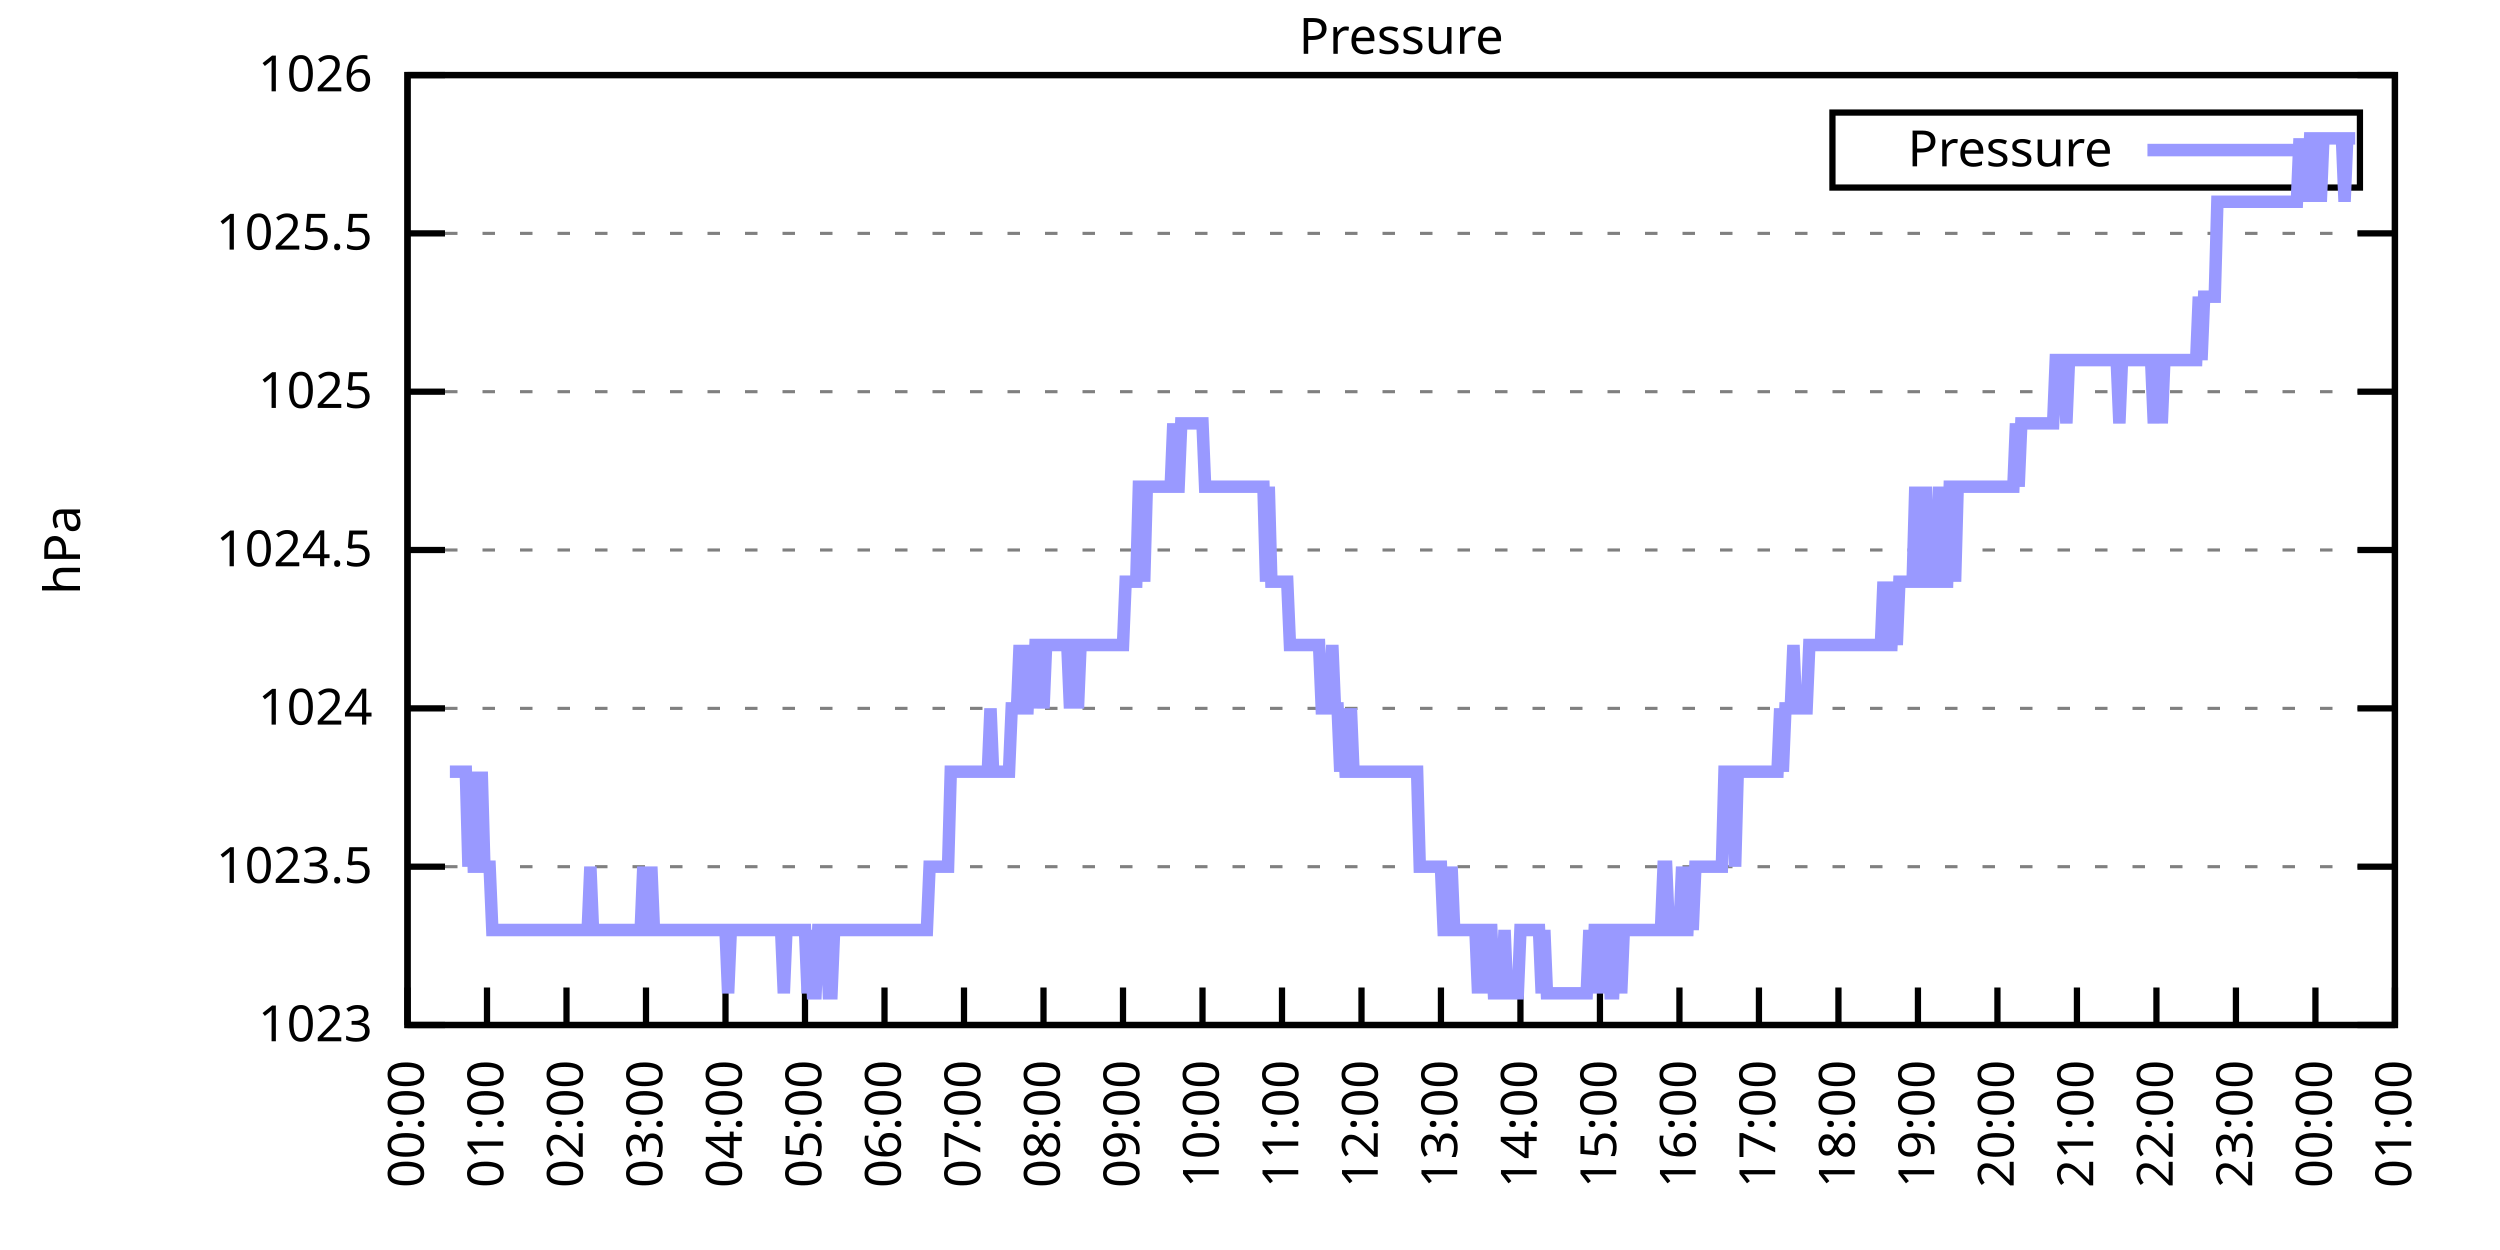
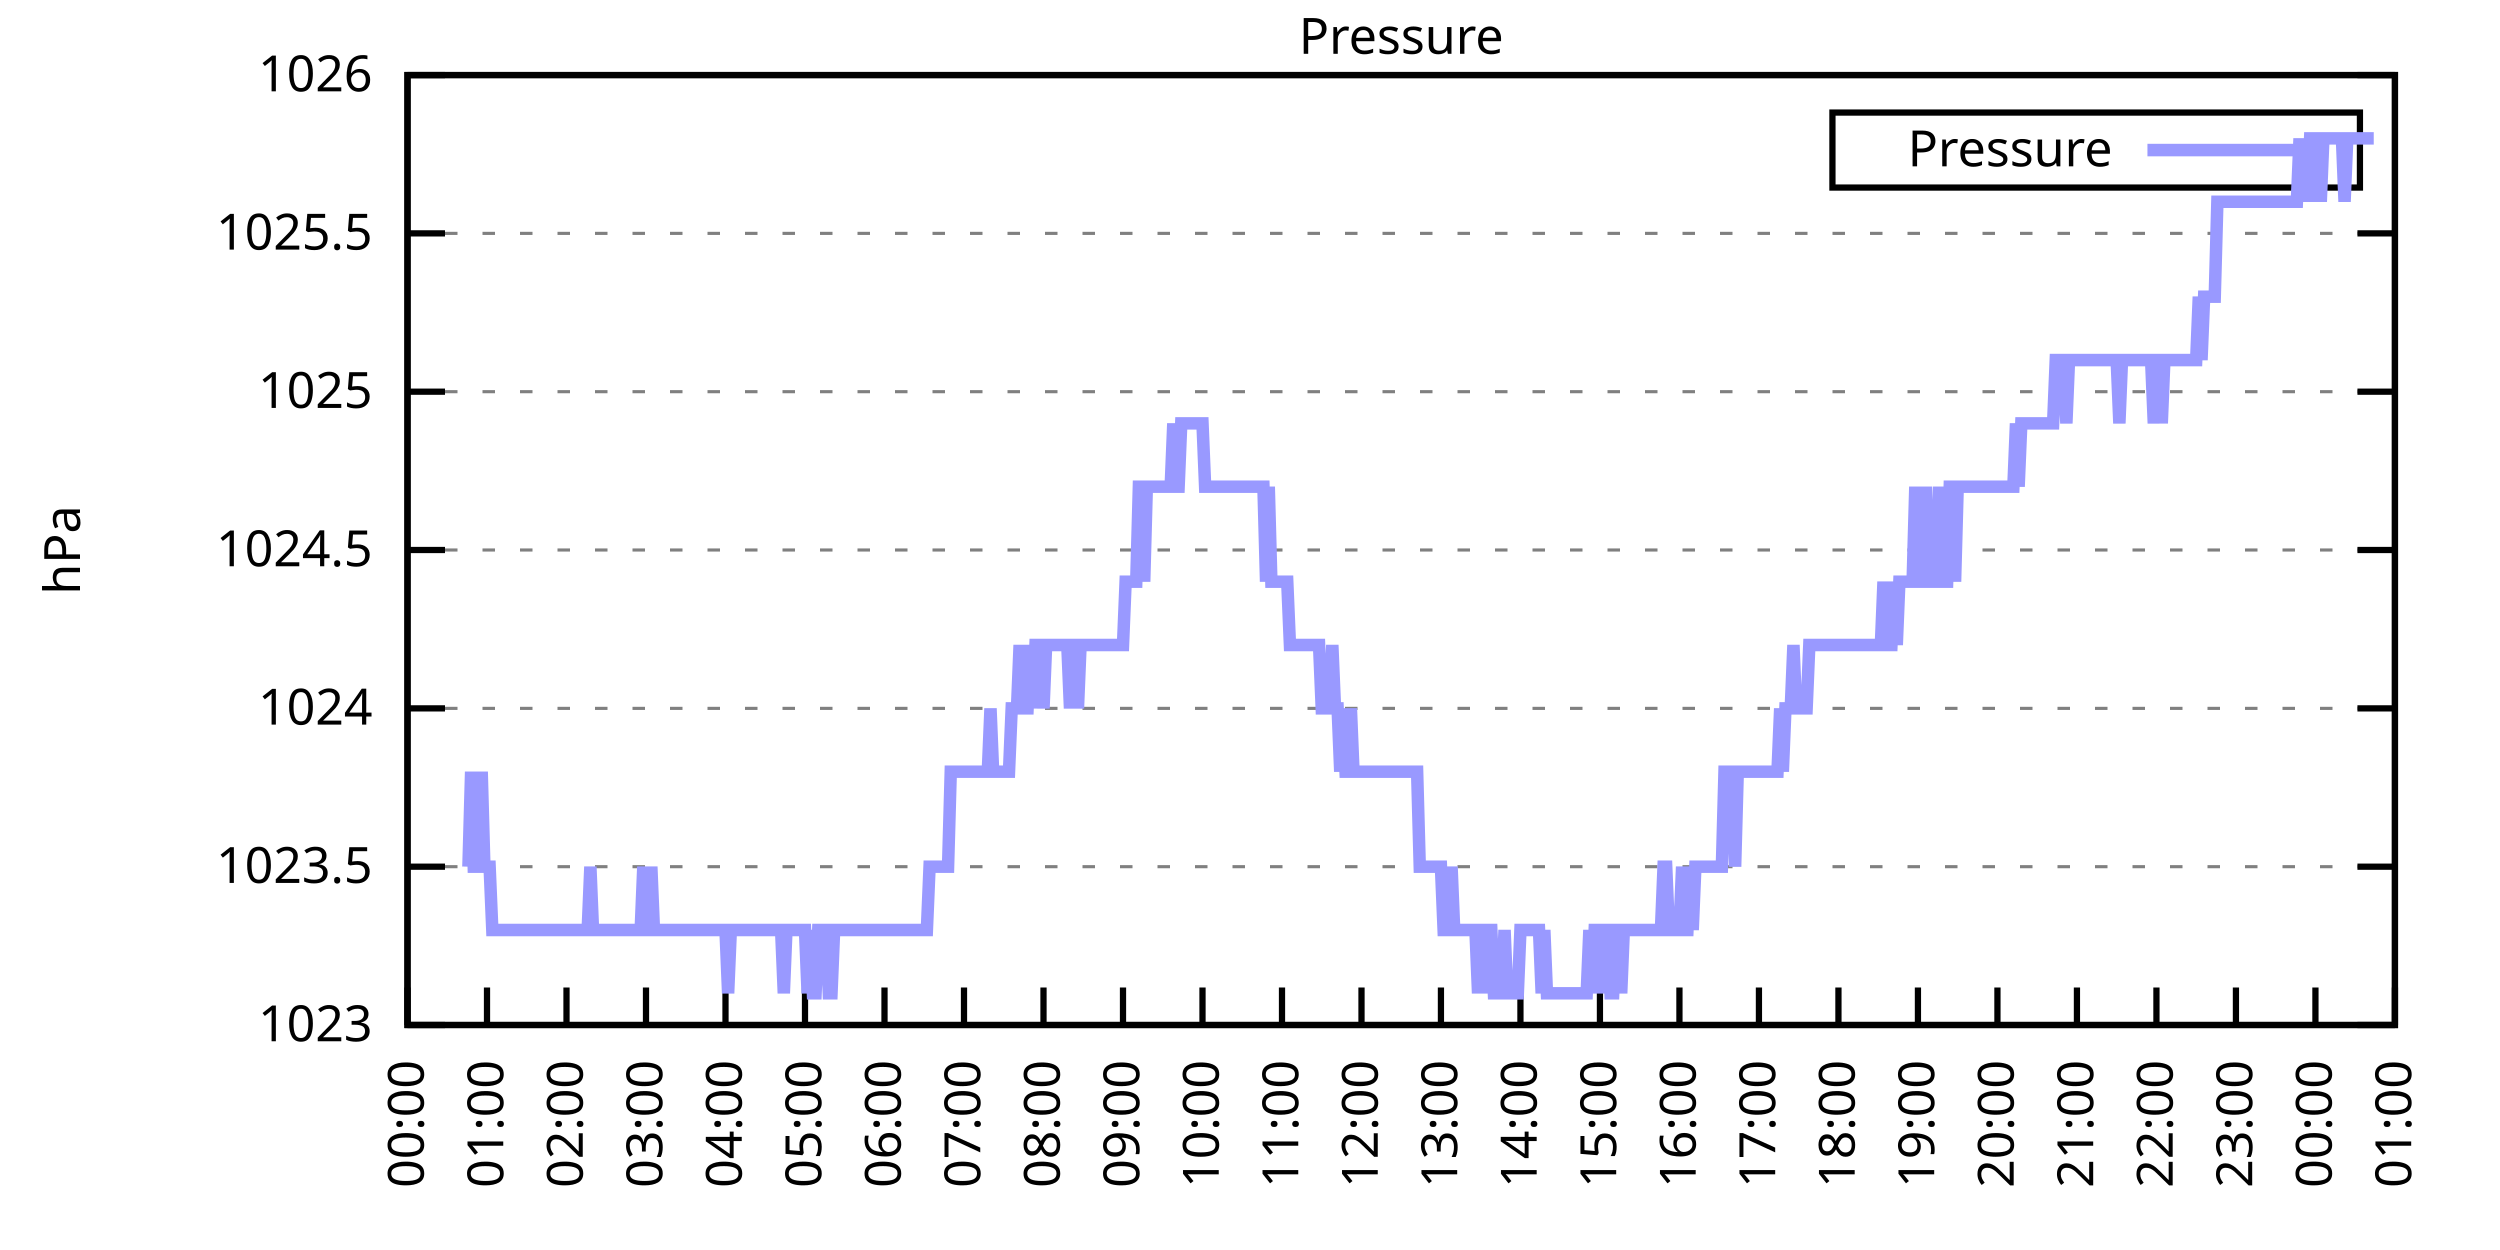
<svg xmlns="http://www.w3.org/2000/svg" xmlns:xlink="http://www.w3.org/1999/xlink" width="400" height="200" viewBox="0 0 400 200">
  <g id="gnuplot_canvas">
    <rect x="0" y="0" width="400" height="200" fill="none" />
    <defs>
      <circle id="gpDot" r="0.5" stroke-width="0.5" stroke="currentColor" />
      <path id="gpPt0" stroke-width="0.333" stroke="currentColor" d="M-1,0 h2 M0,-1 v2" />
      <path id="gpPt1" stroke-width="0.333" stroke="currentColor" d="M-1,-1 L1,1 M1,-1 L-1,1" />
      <path id="gpPt2" stroke-width="0.333" stroke="currentColor" d="M-1,0 L1,0 M0,-1 L0,1 M-1,-1 L1,1 M-1,1 L1,-1" />
      <rect id="gpPt3" stroke-width="0.333" stroke="currentColor" x="-1" y="-1" width="2" height="2" />
      <rect id="gpPt4" stroke-width="0.333" stroke="currentColor" fill="currentColor" x="-1" y="-1" width="2" height="2" />
      <circle id="gpPt5" stroke-width="0.333" stroke="currentColor" cx="0" cy="0" r="1" />
      <use xlink:href="#gpPt5" id="gpPt6" fill="currentColor" stroke="none" />
      <path id="gpPt7" stroke-width="0.333" stroke="currentColor" d="M0,-1.33 L-1.33,0.67 L1.33,0.67 z" />
      <use xlink:href="#gpPt7" id="gpPt8" fill="currentColor" stroke="none" />
      <use xlink:href="#gpPt7" id="gpPt9" stroke="currentColor" transform="rotate(180)" />
      <use xlink:href="#gpPt9" id="gpPt10" fill="currentColor" stroke="none" />
      <use xlink:href="#gpPt3" id="gpPt11" stroke="currentColor" transform="rotate(45)" />
      <use xlink:href="#gpPt11" id="gpPt12" fill="currentColor" stroke="none" />
      <path id="gpPt13" stroke-width="0.333" stroke="currentColor" d="M0,1.330 L1.265,0.411 L0.782,-1.067 L-0.782,-1.076 L-1.265,0.411 z" />
      <use xlink:href="#gpPt13" id="gpPt14" fill="currentColor" stroke="none" />
      <filter id="textbox" filterUnits="objectBoundingBox" x="0" y="0" height="1" width="1">
        <feFlood flood-color="white" flood-opacity="1" result="bgnd" />
        <feComposite in="SourceGraphic" in2="bgnd" operator="atop" />
      </filter>
      <filter id="greybox" filterUnits="objectBoundingBox" x="0" y="0" height="1" width="1">
        <feFlood flood-color="lightgrey" flood-opacity="1" result="grey" />
        <feComposite in="SourceGraphic" in2="grey" operator="atop" />
      </filter>
    </defs>
    <g fill="none" color="white" stroke="currentColor" stroke-width="1.00" stroke-linecap="butt" stroke-linejoin="miter">
</g>
    <g fill="none" color="black" stroke="currentColor" stroke-width="1.00" stroke-linecap="butt" stroke-linejoin="miter">
      <g stroke="none" shape-rendering="crispEdges">
        <polygon fill="rgb(255, 255, 255)" points="65.20,164.00 383.18,164.00 383.18,12.02 65.20,12.02 " />
      </g>
    </g>
    <g fill="none" color="black" stroke="currentColor" stroke-width="1.00" stroke-linecap="butt" stroke-linejoin="miter">
</g>
    <g fill="none" color="black" stroke="black" stroke-width="0.50" stroke-linecap="butt" stroke-linejoin="miter">
</g>
    <g fill="none" color="gray" stroke="currentColor" stroke-width="0.50" stroke-linecap="butt" stroke-linejoin="miter">
      <path stroke="gray" stroke-dasharray="2,4" class="gridline" d="M65.20,164.00 L383.19,164.00  " />
    </g>
    <g fill="none" color="gray" stroke="gray" stroke-width="1.00" stroke-linecap="butt" stroke-linejoin="miter">
</g>
    <g fill="none" color="black" stroke="currentColor" stroke-width="1.00" stroke-linecap="butt" stroke-linejoin="miter">
      <path stroke="black" d="M65.20,164.00 L71.20,164.00 M383.19,164.00 L377.19,164.00  " />
      <g transform="translate(59.60,166.60)" stroke="none" fill="black" font-family="Sans" font-size="8.00" text-anchor="end">
        <text>
          <tspan font-family="Sans"> 1023</tspan>
        </text>
      </g>
    </g>
    <g fill="none" color="black" stroke="currentColor" stroke-width="1.00" stroke-linecap="butt" stroke-linejoin="miter">
</g>
    <g fill="none" color="black" stroke="black" stroke-width="0.50" stroke-linecap="butt" stroke-linejoin="miter">
</g>
    <g fill="none" color="gray" stroke="currentColor" stroke-width="0.50" stroke-linecap="butt" stroke-linejoin="miter">
      <path stroke="gray" stroke-dasharray="2,4" class="gridline" d="M65.20,138.67 L383.19,138.67  " />
    </g>
    <g fill="none" color="gray" stroke="gray" stroke-width="1.00" stroke-linecap="butt" stroke-linejoin="miter">
</g>
    <g fill="none" color="black" stroke="currentColor" stroke-width="1.00" stroke-linecap="butt" stroke-linejoin="miter">
      <path stroke="black" d="M65.20,138.67 L71.20,138.67 M383.19,138.67 L377.19,138.67  " />
      <g transform="translate(59.60,141.27)" stroke="none" fill="black" font-family="Sans" font-size="8.00" text-anchor="end">
        <text>
          <tspan font-family="Sans"> 1023.5</tspan>
        </text>
      </g>
    </g>
    <g fill="none" color="black" stroke="currentColor" stroke-width="1.00" stroke-linecap="butt" stroke-linejoin="miter">
</g>
    <g fill="none" color="black" stroke="black" stroke-width="0.50" stroke-linecap="butt" stroke-linejoin="miter">
</g>
    <g fill="none" color="gray" stroke="currentColor" stroke-width="0.50" stroke-linecap="butt" stroke-linejoin="miter">
      <path stroke="gray" stroke-dasharray="2,4" class="gridline" d="M65.20,113.34 L383.19,113.34  " />
    </g>
    <g fill="none" color="gray" stroke="gray" stroke-width="1.00" stroke-linecap="butt" stroke-linejoin="miter">
</g>
    <g fill="none" color="black" stroke="currentColor" stroke-width="1.00" stroke-linecap="butt" stroke-linejoin="miter">
      <path stroke="black" d="M65.20,113.34 L71.20,113.34 M383.19,113.34 L377.19,113.34  " />
      <g transform="translate(59.60,115.94)" stroke="none" fill="black" font-family="Sans" font-size="8.00" text-anchor="end">
        <text>
          <tspan font-family="Sans"> 1024</tspan>
        </text>
      </g>
    </g>
    <g fill="none" color="black" stroke="currentColor" stroke-width="1.00" stroke-linecap="butt" stroke-linejoin="miter">
</g>
    <g fill="none" color="black" stroke="black" stroke-width="0.50" stroke-linecap="butt" stroke-linejoin="miter">
</g>
    <g fill="none" color="gray" stroke="currentColor" stroke-width="0.50" stroke-linecap="butt" stroke-linejoin="miter">
      <path stroke="gray" stroke-dasharray="2,4" class="gridline" d="M65.20,88.00 L383.19,88.00  " />
    </g>
    <g fill="none" color="gray" stroke="gray" stroke-width="1.00" stroke-linecap="butt" stroke-linejoin="miter">
</g>
    <g fill="none" color="black" stroke="currentColor" stroke-width="1.00" stroke-linecap="butt" stroke-linejoin="miter">
      <path stroke="black" d="M65.20,88.00 L71.20,88.00 M383.19,88.00 L377.19,88.00  " />
      <g transform="translate(59.60,90.60)" stroke="none" fill="black" font-family="Sans" font-size="8.00" text-anchor="end">
        <text>
          <tspan font-family="Sans"> 1024.5</tspan>
        </text>
      </g>
    </g>
    <g fill="none" color="black" stroke="currentColor" stroke-width="1.00" stroke-linecap="butt" stroke-linejoin="miter">
</g>
    <g fill="none" color="black" stroke="black" stroke-width="0.50" stroke-linecap="butt" stroke-linejoin="miter">
</g>
    <g fill="none" color="gray" stroke="currentColor" stroke-width="0.50" stroke-linecap="butt" stroke-linejoin="miter">
      <path stroke="gray" stroke-dasharray="2,4" class="gridline" d="M65.20,62.67 L383.19,62.67  " />
    </g>
    <g fill="none" color="gray" stroke="gray" stroke-width="1.00" stroke-linecap="butt" stroke-linejoin="miter">
</g>
    <g fill="none" color="black" stroke="currentColor" stroke-width="1.00" stroke-linecap="butt" stroke-linejoin="miter">
      <path stroke="black" d="M65.20,62.67 L71.20,62.67 M383.19,62.67 L377.19,62.67  " />
      <g transform="translate(59.60,65.27)" stroke="none" fill="black" font-family="Sans" font-size="8.00" text-anchor="end">
        <text>
          <tspan font-family="Sans"> 1025</tspan>
        </text>
      </g>
    </g>
    <g fill="none" color="black" stroke="currentColor" stroke-width="1.00" stroke-linecap="butt" stroke-linejoin="miter">
</g>
    <g fill="none" color="black" stroke="black" stroke-width="0.50" stroke-linecap="butt" stroke-linejoin="miter">
</g>
    <g fill="none" color="gray" stroke="currentColor" stroke-width="0.50" stroke-linecap="butt" stroke-linejoin="miter">
      <path stroke="gray" stroke-dasharray="2,4" class="gridline" d="M65.20,37.34 L383.19,37.34  " />
    </g>
    <g fill="none" color="gray" stroke="gray" stroke-width="1.00" stroke-linecap="butt" stroke-linejoin="miter">
</g>
    <g fill="none" color="black" stroke="currentColor" stroke-width="1.00" stroke-linecap="butt" stroke-linejoin="miter">
      <path stroke="black" d="M65.20,37.34 L71.20,37.34 M383.19,37.34 L377.19,37.34  " />
      <g transform="translate(59.60,39.94)" stroke="none" fill="black" font-family="Sans" font-size="8.00" text-anchor="end">
        <text>
          <tspan font-family="Sans"> 1025.5</tspan>
        </text>
      </g>
    </g>
    <g fill="none" color="black" stroke="currentColor" stroke-width="1.00" stroke-linecap="butt" stroke-linejoin="miter">
</g>
    <g fill="none" color="black" stroke="black" stroke-width="0.50" stroke-linecap="butt" stroke-linejoin="miter">
</g>
    <g fill="none" color="gray" stroke="currentColor" stroke-width="0.50" stroke-linecap="butt" stroke-linejoin="miter">
      <path stroke="gray" stroke-dasharray="2,4" class="gridline" d="M65.20,12.01 L383.19,12.01  " />
    </g>
    <g fill="none" color="gray" stroke="gray" stroke-width="1.00" stroke-linecap="butt" stroke-linejoin="miter">
</g>
    <g fill="none" color="black" stroke="currentColor" stroke-width="1.00" stroke-linecap="butt" stroke-linejoin="miter">
      <path stroke="black" d="M65.20,12.01 L71.20,12.01 M383.19,12.01 L377.19,12.01  " />
      <g transform="translate(59.60,14.61)" stroke="none" fill="black" font-family="Sans" font-size="8.00" text-anchor="end">
        <text>
          <tspan font-family="Sans"> 1026</tspan>
        </text>
      </g>
    </g>
    <g fill="none" color="black" stroke="currentColor" stroke-width="1.00" stroke-linecap="butt" stroke-linejoin="miter">
      <path stroke="black" d="M65.20,164.00 L65.20,158.00  " />
      <g transform="translate(67.80,169.60) rotate(270.00)" stroke="none" fill="black" font-family="Sans" font-size="8.00" text-anchor="end">
        <text>
          <tspan font-family="Sans">00:00</tspan>
        </text>
      </g>
    </g>
    <g fill="none" color="black" stroke="currentColor" stroke-width="1.00" stroke-linecap="butt" stroke-linejoin="miter">
      <path stroke="black" d="M77.92,164.00 L77.92,158.00  " />
      <g transform="translate(80.52,169.60) rotate(270.00)" stroke="none" fill="black" font-family="Sans" font-size="8.00" text-anchor="end">
        <text>
          <tspan font-family="Sans">01:00</tspan>
        </text>
      </g>
    </g>
    <g fill="none" color="black" stroke="currentColor" stroke-width="1.00" stroke-linecap="butt" stroke-linejoin="miter">
      <path stroke="black" d="M90.64,164.00 L90.64,158.00  " />
      <g transform="translate(93.24,169.60) rotate(270.00)" stroke="none" fill="black" font-family="Sans" font-size="8.00" text-anchor="end">
        <text>
          <tspan font-family="Sans">02:00</tspan>
        </text>
      </g>
    </g>
    <g fill="none" color="black" stroke="currentColor" stroke-width="1.00" stroke-linecap="butt" stroke-linejoin="miter">
      <path stroke="black" d="M103.36,164.00 L103.36,158.00  " />
      <g transform="translate(105.96,169.60) rotate(270.00)" stroke="none" fill="black" font-family="Sans" font-size="8.00" text-anchor="end">
        <text>
          <tspan font-family="Sans">03:00</tspan>
        </text>
      </g>
    </g>
    <g fill="none" color="black" stroke="currentColor" stroke-width="1.00" stroke-linecap="butt" stroke-linejoin="miter">
      <path stroke="black" d="M116.08,164.00 L116.08,158.00  " />
      <g transform="translate(118.68,169.60) rotate(270.00)" stroke="none" fill="black" font-family="Sans" font-size="8.00" text-anchor="end">
        <text>
          <tspan font-family="Sans">04:00</tspan>
        </text>
      </g>
    </g>
    <g fill="none" color="black" stroke="currentColor" stroke-width="1.00" stroke-linecap="butt" stroke-linejoin="miter">
      <path stroke="black" d="M128.80,164.00 L128.80,158.00  " />
      <g transform="translate(131.40,169.60) rotate(270.00)" stroke="none" fill="black" font-family="Sans" font-size="8.00" text-anchor="end">
        <text>
          <tspan font-family="Sans">05:00</tspan>
        </text>
      </g>
    </g>
    <g fill="none" color="black" stroke="currentColor" stroke-width="1.00" stroke-linecap="butt" stroke-linejoin="miter">
      <path stroke="black" d="M141.52,164.00 L141.52,158.00  " />
      <g transform="translate(144.12,169.60) rotate(270.00)" stroke="none" fill="black" font-family="Sans" font-size="8.00" text-anchor="end">
        <text>
          <tspan font-family="Sans">06:00</tspan>
        </text>
      </g>
    </g>
    <g fill="none" color="black" stroke="currentColor" stroke-width="1.00" stroke-linecap="butt" stroke-linejoin="miter">
      <path stroke="black" d="M154.24,164.00 L154.24,158.00  " />
      <g transform="translate(156.84,169.60) rotate(270.00)" stroke="none" fill="black" font-family="Sans" font-size="8.00" text-anchor="end">
        <text>
          <tspan font-family="Sans">07:00</tspan>
        </text>
      </g>
    </g>
    <g fill="none" color="black" stroke="currentColor" stroke-width="1.00" stroke-linecap="butt" stroke-linejoin="miter">
      <path stroke="black" d="M166.96,164.00 L166.96,158.00  " />
      <g transform="translate(169.56,169.60) rotate(270.00)" stroke="none" fill="black" font-family="Sans" font-size="8.00" text-anchor="end">
        <text>
          <tspan font-family="Sans">08:00</tspan>
        </text>
      </g>
    </g>
    <g fill="none" color="black" stroke="currentColor" stroke-width="1.00" stroke-linecap="butt" stroke-linejoin="miter">
      <path stroke="black" d="M179.68,164.00 L179.68,158.00  " />
      <g transform="translate(182.28,169.60) rotate(270.00)" stroke="none" fill="black" font-family="Sans" font-size="8.00" text-anchor="end">
        <text>
          <tspan font-family="Sans">09:00</tspan>
        </text>
      </g>
    </g>
    <g fill="none" color="black" stroke="currentColor" stroke-width="1.00" stroke-linecap="butt" stroke-linejoin="miter">
      <path stroke="black" d="M192.40,164.00 L192.40,158.00  " />
      <g transform="translate(195.00,169.60) rotate(270.00)" stroke="none" fill="black" font-family="Sans" font-size="8.00" text-anchor="end">
        <text>
          <tspan font-family="Sans">10:00</tspan>
        </text>
      </g>
    </g>
    <g fill="none" color="black" stroke="currentColor" stroke-width="1.00" stroke-linecap="butt" stroke-linejoin="miter">
      <path stroke="black" d="M205.12,164.00 L205.12,158.00  " />
      <g transform="translate(207.72,169.60) rotate(270.00)" stroke="none" fill="black" font-family="Sans" font-size="8.00" text-anchor="end">
        <text>
          <tspan font-family="Sans">11:00</tspan>
        </text>
      </g>
    </g>
    <g fill="none" color="black" stroke="currentColor" stroke-width="1.00" stroke-linecap="butt" stroke-linejoin="miter">
      <path stroke="black" d="M217.84,164.00 L217.84,158.00  " />
      <g transform="translate(220.44,169.60) rotate(270.00)" stroke="none" fill="black" font-family="Sans" font-size="8.00" text-anchor="end">
        <text>
          <tspan font-family="Sans">12:00</tspan>
        </text>
      </g>
    </g>
    <g fill="none" color="black" stroke="currentColor" stroke-width="1.00" stroke-linecap="butt" stroke-linejoin="miter">
      <path stroke="black" d="M230.55,164.00 L230.55,158.00  " />
      <g transform="translate(233.15,169.60) rotate(270.00)" stroke="none" fill="black" font-family="Sans" font-size="8.00" text-anchor="end">
        <text>
          <tspan font-family="Sans">13:00</tspan>
        </text>
      </g>
    </g>
    <g fill="none" color="black" stroke="currentColor" stroke-width="1.00" stroke-linecap="butt" stroke-linejoin="miter">
      <path stroke="black" d="M243.27,164.00 L243.27,158.00  " />
      <g transform="translate(245.87,169.60) rotate(270.00)" stroke="none" fill="black" font-family="Sans" font-size="8.00" text-anchor="end">
        <text>
          <tspan font-family="Sans">14:00</tspan>
        </text>
      </g>
    </g>
    <g fill="none" color="black" stroke="currentColor" stroke-width="1.00" stroke-linecap="butt" stroke-linejoin="miter">
      <path stroke="black" d="M255.99,164.00 L255.99,158.00  " />
      <g transform="translate(258.59,169.60) rotate(270.00)" stroke="none" fill="black" font-family="Sans" font-size="8.00" text-anchor="end">
        <text>
          <tspan font-family="Sans">15:00</tspan>
        </text>
      </g>
    </g>
    <g fill="none" color="black" stroke="currentColor" stroke-width="1.00" stroke-linecap="butt" stroke-linejoin="miter">
      <path stroke="black" d="M268.71,164.00 L268.71,158.00  " />
      <g transform="translate(271.31,169.60) rotate(270.00)" stroke="none" fill="black" font-family="Sans" font-size="8.00" text-anchor="end">
        <text>
          <tspan font-family="Sans">16:00</tspan>
        </text>
      </g>
    </g>
    <g fill="none" color="black" stroke="currentColor" stroke-width="1.00" stroke-linecap="butt" stroke-linejoin="miter">
      <path stroke="black" d="M281.43,164.00 L281.43,158.00  " />
      <g transform="translate(284.03,169.60) rotate(270.00)" stroke="none" fill="black" font-family="Sans" font-size="8.00" text-anchor="end">
        <text>
          <tspan font-family="Sans">17:00</tspan>
        </text>
      </g>
    </g>
    <g fill="none" color="black" stroke="currentColor" stroke-width="1.00" stroke-linecap="butt" stroke-linejoin="miter">
      <path stroke="black" d="M294.15,164.00 L294.15,158.00  " />
      <g transform="translate(296.75,169.60) rotate(270.00)" stroke="none" fill="black" font-family="Sans" font-size="8.00" text-anchor="end">
        <text>
          <tspan font-family="Sans">18:00</tspan>
        </text>
      </g>
    </g>
    <g fill="none" color="black" stroke="currentColor" stroke-width="1.00" stroke-linecap="butt" stroke-linejoin="miter">
      <path stroke="black" d="M306.87,164.00 L306.87,158.00  " />
      <g transform="translate(309.47,169.60) rotate(270.00)" stroke="none" fill="black" font-family="Sans" font-size="8.00" text-anchor="end">
        <text>
          <tspan font-family="Sans">19:00</tspan>
        </text>
      </g>
    </g>
    <g fill="none" color="black" stroke="currentColor" stroke-width="1.00" stroke-linecap="butt" stroke-linejoin="miter">
      <path stroke="black" d="M319.59,164.00 L319.59,158.00  " />
      <g transform="translate(322.19,169.60) rotate(270.00)" stroke="none" fill="black" font-family="Sans" font-size="8.00" text-anchor="end">
        <text>
          <tspan font-family="Sans">20:00</tspan>
        </text>
      </g>
    </g>
    <g fill="none" color="black" stroke="currentColor" stroke-width="1.00" stroke-linecap="butt" stroke-linejoin="miter">
      <path stroke="black" d="M332.31,164.00 L332.31,158.00  " />
      <g transform="translate(334.91,169.60) rotate(270.00)" stroke="none" fill="black" font-family="Sans" font-size="8.00" text-anchor="end">
        <text>
          <tspan font-family="Sans">21:00</tspan>
        </text>
      </g>
    </g>
    <g fill="none" color="black" stroke="currentColor" stroke-width="1.00" stroke-linecap="butt" stroke-linejoin="miter">
      <path stroke="black" d="M345.03,164.00 L345.03,158.00  " />
      <g transform="translate(347.63,169.60) rotate(270.00)" stroke="none" fill="black" font-family="Sans" font-size="8.00" text-anchor="end">
        <text>
          <tspan font-family="Sans">22:00</tspan>
        </text>
      </g>
    </g>
    <g fill="none" color="black" stroke="currentColor" stroke-width="1.00" stroke-linecap="butt" stroke-linejoin="miter">
      <path stroke="black" d="M357.75,164.00 L357.75,158.00  " />
      <g transform="translate(360.35,169.60) rotate(270.00)" stroke="none" fill="black" font-family="Sans" font-size="8.00" text-anchor="end">
        <text>
          <tspan font-family="Sans">23:00</tspan>
        </text>
      </g>
    </g>
    <g fill="none" color="black" stroke="currentColor" stroke-width="1.00" stroke-linecap="butt" stroke-linejoin="miter">
      <path stroke="black" d="M370.47,164.00 L370.47,158.00  " />
      <g transform="translate(373.07,169.60) rotate(270.00)" stroke="none" fill="black" font-family="Sans" font-size="8.00" text-anchor="end">
        <text>
          <tspan font-family="Sans">00:00</tspan>
        </text>
      </g>
    </g>
    <g fill="none" color="black" stroke="currentColor" stroke-width="1.00" stroke-linecap="butt" stroke-linejoin="miter">
      <path stroke="black" d="M383.19,164.00 L383.19,158.00  " />
      <g transform="translate(385.79,169.60) rotate(270.00)" stroke="none" fill="black" font-family="Sans" font-size="8.00" text-anchor="end">
        <text>
          <tspan font-family="Sans">01:00</tspan>
        </text>
      </g>
    </g>
    <g fill="none" color="black" stroke="currentColor" stroke-width="1.00" stroke-linecap="butt" stroke-linejoin="miter">
</g>
    <g fill="none" color="black" stroke="currentColor" stroke-width="1.00" stroke-linecap="butt" stroke-linejoin="miter">
      <path stroke="black" d="M65.20,12.01 L65.20,164.00 L383.19,164.00 L383.19,12.01 L65.20,12.01 Z  " />
    </g>
    <g fill="none" color="black" stroke="currentColor" stroke-width="1.00" stroke-linecap="butt" stroke-linejoin="miter">
</g>
    <g fill="none" color="black" stroke="currentColor" stroke-width="1.00" stroke-linecap="butt" stroke-linejoin="miter">
      <path stroke="black" d="M293.19,30.01 L293.19,18.01 L377.59,18.01 L377.59,30.01 L293.19,30.01 Z  " />
    </g>
    <g id="Pressure_plot_1">
      <g fill="none" color="white" stroke="black" stroke-width="2.00" stroke-linecap="butt" stroke-linejoin="miter">
</g>
      <g fill="none" color="black" stroke="currentColor" stroke-width="2.00" stroke-linecap="butt" stroke-linejoin="miter">
        <g transform="translate(337.99,26.61)" stroke="none" fill="black" font-family="Sans" font-size="8.00" text-anchor="end">
          <text>
            <tspan font-family="Sans">Pressure</tspan>
          </text>
        </g>
      </g>
      <g fill="none" color="black" stroke="currentColor" stroke-width="2.00" stroke-linecap="butt" stroke-linejoin="miter">
-         <path stroke="rgb(153, 153, 255)" d="M343.59,24.01 L371.99,24.01 M71.98,123.47 L72.41,123.47 L72.83,123.47 L73.26,123.47 L73.68,123.47 L74.10,123.47   L74.53,123.47 L74.95,138.67 L75.38,123.47 L75.80,138.67 L76.22,138.67 L76.65,138.67 L77.07,123.47 L77.50,138.67   L77.92,138.67 L78.34,138.67 L78.77,148.80 L79.19,148.80 L79.62,148.80 L80.04,148.80 L80.46,148.80 L80.89,148.80   L81.31,148.80 L81.74,148.80 L82.16,148.80 L82.58,148.80 L83.01,148.80 L83.43,148.80 L83.86,148.80 L84.28,148.80   L84.70,148.80 L85.13,148.80 L85.55,148.80 L85.98,148.80 L86.40,148.80 L86.82,148.80 L87.25,148.80 L87.67,148.80   L88.10,148.80 L88.52,148.80 L88.94,148.80 L89.37,148.80 L89.79,148.80 L90.22,148.80 L90.64,148.80 L91.06,148.80   L91.49,148.80 L91.91,148.80 L92.34,148.80 L92.76,148.80 L93.18,148.80 L93.61,148.80 L94.03,148.80 L94.46,138.67   L94.88,148.80 L95.30,148.80 L95.73,148.80 L96.15,148.80 L96.58,148.80 L97.00,148.80 L97.42,148.80 L97.85,148.80   L98.27,148.80 L98.69,148.80 L99.12,148.80 L99.54,148.80 L99.97,148.80 L100.39,148.80 L100.81,148.80 L101.24,148.80   L101.66,148.80 L102.09,148.80 L102.51,148.80 L102.93,138.67 L103.36,148.80 L103.78,148.80 L104.21,138.67 L104.63,148.80   L105.05,148.80 L105.48,148.80 L105.90,148.80 L106.33,148.80 L106.75,148.80 L107.17,148.80 L107.60,148.80 L108.02,148.80   L108.45,148.80 L108.87,148.80 L109.29,148.80 L109.72,148.80 L110.14,148.80 L110.57,148.80 L110.99,148.80 L111.41,148.80   L111.84,148.80 L112.26,148.80 L112.69,148.80 L113.11,148.80 L113.53,148.80 L113.96,148.80 L114.38,148.80 L114.81,148.80   L115.23,148.80 L115.65,148.80 L116.08,148.80 L116.50,158.93 L116.93,148.80 L117.35,148.80 L117.77,148.80 L118.20,148.80   L118.62,148.80 L119.05,148.80 L119.47,148.80 L119.89,148.80 L120.32,148.80 L120.74,148.80 L121.17,148.80 L121.59,148.80   L122.01,148.80 L122.44,148.80 L122.86,148.80 L123.29,148.80 L123.71,148.80 L124.13,148.80 L124.56,148.80 L124.98,148.80   L125.41,158.93 L125.83,148.80 L126.25,148.80 L126.68,148.80 L127.10,148.80 L127.53,148.80 L127.95,148.80 L128.37,148.80   L128.80,148.80 L129.22,158.93 L129.65,148.80 L130.07,158.93 L130.49,158.93 L130.92,148.80 L131.34,148.80 L131.77,148.80   L132.19,148.80 L132.61,158.93 L133.04,158.93 L133.46,148.80 L133.89,148.80 L134.31,148.80 L134.73,148.80 L135.16,148.80   L135.58,148.80 L136.01,148.80 L136.43,148.80 L136.85,148.80 L137.28,148.80 L137.70,148.80 L138.13,148.80 L138.55,148.80   L138.97,148.80 L139.40,148.80 L139.82,148.80 L140.25,148.80 L140.67,148.80 L141.09,148.80 L141.52,148.80 L141.94,148.80   L142.37,148.80 L142.79,148.80 L143.21,148.80 L143.64,148.80 L144.06,148.80 L144.49,148.80 L144.91,148.80 L145.33,148.80   L145.76,148.80 L146.18,148.80 L146.61,148.80 L147.03,148.80 L147.45,148.80 L147.88,148.80 L148.30,148.80 L148.73,138.67   L149.15,138.67 L149.57,138.67 L150.00,138.67 L150.42,138.67 L150.85,138.67 L151.27,138.67 L151.69,138.67 L152.12,123.47   L152.54,123.47 L152.97,123.47 L153.39,123.47 L153.81,123.47 L154.24,123.47 L154.66,123.47 L155.09,123.47 L155.51,123.47   L155.93,123.47 L156.36,123.47 L156.78,123.47 L157.21,123.47 L157.63,123.47 L158.05,123.47 L158.48,113.34 L158.90,123.47   L159.33,123.47 L159.75,123.47 L160.17,123.47 L160.60,123.47 L161.02,123.47 L161.44,123.47 L161.87,113.34 L162.29,113.34   L162.72,113.34 L163.14,103.20 L163.56,113.34 L163.99,113.34 L164.41,113.34 L164.84,103.20 L165.26,113.34 L165.68,103.20   L166.11,103.20 L166.53,103.20 L166.96,113.34 L167.38,103.20 L167.80,103.20 L168.23,103.20 L168.65,103.20 L169.08,103.20   L169.50,103.20 L169.92,103.20 L170.35,103.20 L170.77,103.20 L171.20,113.34 L171.62,103.20 L172.04,103.20 L172.47,113.34   L172.89,103.20 L173.32,103.20 L173.74,103.20 L174.16,103.20 L174.59,103.20 L175.01,103.20 L175.44,103.20 L175.86,103.20   L176.28,103.20 L176.71,103.20 L177.13,103.20 L177.56,103.20 L177.98,103.20 L178.40,103.20 L178.83,103.20 L179.25,103.20   L179.68,103.20 L180.10,93.07 L180.52,93.07 L180.95,93.07 L181.37,93.07 L181.80,93.07 L182.22,77.87 L182.64,77.87   L183.07,93.07 L183.49,77.87 L183.92,77.87 L184.34,77.87 L184.76,77.87 L185.19,77.87 L185.61,77.87 L186.04,77.87   L186.46,77.87 L186.88,77.87 L187.31,77.87 L187.73,67.74 L188.16,77.87 L188.58,77.87 L189.00,67.74 L189.43,67.74   L189.85,67.74 L190.28,67.74 L190.70,67.74 L191.12,67.74 L191.55,67.74 L191.97,67.74 L192.40,67.74 L192.82,77.87   L193.24,77.87 L193.67,77.87 L194.09,77.87 L194.52,77.87 L194.94,77.87 L195.36,77.87 L195.79,77.87 L196.21,77.87   L196.64,77.87 L197.06,77.87 L197.48,77.87 L197.91,77.87 L198.33,77.87 L198.76,77.87 L199.18,77.87 L199.60,77.87   L200.03,77.87 L200.45,77.87 L200.88,77.87 L201.30,77.87 L201.72,77.87 L202.15,77.87 L202.57,93.07 L203.00,77.87   L203.42,93.07 L203.84,93.07 L204.27,93.07 L204.69,93.07 L205.12,93.07 L205.54,93.07 L205.96,93.07 L206.39,103.20   L206.81,103.20 L207.24,103.20 L207.66,103.20 L208.08,103.20 L208.51,103.20 L208.93,103.20 L209.36,103.20 L209.78,103.20   L210.20,103.20 L210.63,103.20 L211.05,103.20 L211.48,113.34 L211.90,113.34 L212.32,113.34 L212.75,113.34 L213.17,103.20   L213.60,113.34 L214.02,113.34 L214.44,123.47 L214.87,113.34 L215.29,123.47 L215.72,123.47 L216.14,113.34 L216.56,123.47   L216.99,123.47 L217.41,123.47 L217.84,123.47 L218.26,123.47 L218.68,123.47 L219.11,123.47 L219.53,123.47 L219.96,123.47   L220.38,123.47 L220.80,123.47 L221.23,123.47 L221.65,123.47 L222.08,123.47 L222.50,123.47 L222.92,123.47 L223.35,123.47   L223.77,123.47 L224.20,123.47 L224.62,123.47 L225.04,123.47 L225.47,123.47 L225.89,123.47 L226.31,123.47 L226.74,123.47   L227.16,138.67 L227.59,138.67 L228.01,138.67 L228.43,138.67 L228.86,138.67 L229.28,138.67 L229.71,138.67 L230.13,138.67   L230.55,138.67 L230.98,148.80 L231.40,148.80 L231.83,148.80 L232.25,138.67 L232.67,148.80 L233.10,148.80 L233.52,148.80   L233.95,148.80 L234.37,148.80 L234.79,148.80 L235.22,148.80 L235.64,148.80 L236.07,148.80 L236.49,158.93 L236.91,148.80   L237.34,148.80 L237.76,158.93 L238.19,148.80 L238.61,148.80 L239.03,158.93 L239.46,158.93 L239.88,158.93 L240.31,158.93   L240.73,148.80 L241.15,158.93 L241.58,158.93 L242.00,158.93 L242.43,158.93 L242.85,158.93 L243.27,148.80 L243.70,148.80   L244.12,148.80 L244.55,148.80 L244.97,148.80 L245.39,148.80 L245.82,148.80 L246.24,148.80 L246.67,158.93 L247.09,148.80   L247.51,158.93 L247.94,158.93 L248.36,158.93 L248.79,158.93 L249.21,158.93 L249.63,158.93 L250.06,158.93 L250.48,158.93   L250.91,158.93 L251.33,158.93 L251.75,158.93 L252.18,158.93 L252.60,158.93 L253.03,158.93 L253.45,158.93 L253.87,158.93   L254.30,148.80 L254.72,158.93 L255.15,148.80 L255.57,148.80 L255.99,158.93 L256.42,148.80 L256.84,148.80 L257.27,148.80   L257.69,158.93 L258.11,158.93 L258.54,148.80 L258.96,148.80 L259.39,158.93 L259.81,148.80 L260.23,148.80 L260.66,148.80   L261.08,148.80 L261.51,148.80 L261.93,148.80 L262.35,148.80 L262.78,148.80 L263.20,148.80 L263.63,148.80 L264.05,148.80   L264.47,148.80 L264.90,148.80 L265.32,148.80 L265.75,148.80 L266.17,138.67 L266.59,138.67 L267.02,148.80 L267.44,148.80   L267.87,148.80 L268.29,148.80 L268.71,148.80 L269.14,138.67 L269.56,148.80 L269.99,148.80 L270.41,138.67 L270.83,148.80   L271.26,138.67 L271.68,138.67 L272.11,138.67 L272.53,138.67 L272.95,138.67 L273.38,138.67 L273.80,138.67 L274.23,138.67   L274.65,138.67 L275.07,138.67 L275.50,138.67 L275.92,123.47 L276.35,123.47 L276.77,123.47 L277.19,123.47 L277.62,138.67   L278.04,123.47 L278.47,123.47 L278.89,123.47 L279.31,123.47 L279.74,123.47 L280.16,123.47 L280.59,123.47 L281.01,123.47   L281.43,123.47 L281.86,123.47 L282.28,123.47 L282.71,123.47 L283.13,123.47 L283.55,123.47 L283.98,123.47 L284.40,123.47   L284.83,113.34 L285.25,123.47 L285.67,113.34 L286.10,113.34 L286.52,113.34 L286.95,103.20 L287.37,113.34 L287.79,113.34   L288.22,113.34 L288.64,113.34 L289.06,113.34 L289.49,103.20 L289.91,103.20 L290.34,103.20 L290.76,103.20 L291.18,103.20   L291.61,103.20 L292.03,103.20 L292.46,103.20 L292.88,103.20 L293.30,103.20 L293.73,103.20 L294.15,103.20 L294.58,103.20   L295.00,103.20 L295.42,103.20 L295.85,103.20 L296.27,103.20 L296.70,103.20 L297.12,103.20 L297.54,103.20 L297.97,103.20   L298.39,103.20 L298.82,103.20 L299.24,103.20 L299.66,103.20 L300.09,103.20 L300.51,103.20 L300.94,103.20 L301.36,93.07   L301.78,103.20 L302.21,103.20 L302.63,103.20 L303.06,93.07 L303.48,103.20 L303.90,93.07 L304.33,93.07 L304.75,93.07   L305.18,93.07 L305.60,93.07 L306.02,93.07 L306.45,77.87 L306.87,93.07 L307.30,93.07 L307.72,93.07 L308.14,77.87   L308.57,93.07 L308.99,93.07 L309.42,93.07 L309.84,93.07 L310.26,77.87 L310.69,93.07 L311.11,93.07 L311.54,93.07   L311.96,77.87 L312.38,77.87 L312.81,93.07 L313.23,77.87 L313.66,77.87 L314.08,77.87 L314.50,77.87 L314.93,77.87   L315.35,77.87 L315.78,77.87 L316.20,77.87 L316.62,77.87 L317.05,77.87 L317.47,77.87 L317.90,77.87 L318.32,77.87   L318.74,77.87 L319.17,77.87 L319.59,77.87 L320.02,77.87 L320.44,77.87 L320.86,77.87 L321.29,77.87 L321.71,77.87   L322.14,77.87 L322.56,67.74 L322.98,77.87 L323.41,67.74 L323.83,67.74 L324.26,67.74 L324.68,67.74 L325.10,67.74   L325.53,67.74 L325.95,67.74 L326.38,67.74 L326.80,67.74 L327.22,67.74 L327.65,67.74 L328.07,67.74 L328.50,67.74   L328.92,57.61 L329.34,57.61 L329.77,57.61 L330.19,57.61 L330.62,67.74 L331.04,57.61 L331.46,57.61 L331.89,57.61   L332.31,57.61 L332.74,57.61 L333.16,57.61 L333.58,57.61 L334.01,57.61 L334.43,57.61 L334.86,57.61 L335.28,57.61   L335.70,57.61 L336.13,57.61 L336.55,57.61 L336.98,57.61 L337.40,57.61 L337.82,57.61 L338.25,57.61 L338.67,57.61   L339.10,67.74 L339.52,57.61 L339.94,57.61 L340.37,57.61 L340.79,57.61 L341.22,57.61 L341.64,57.61 L342.06,57.61   L342.49,57.61 L342.91,57.61 L343.34,57.61 L343.76,57.61 L344.18,57.61 L344.61,67.74 L345.03,57.61 L345.46,57.61   L345.88,67.74 L346.30,57.61 L346.73,57.61 L347.15,57.61 L347.58,57.61 L348.00,57.61 L348.42,57.61 L348.85,57.61   L349.27,57.61 L349.70,57.61 L350.12,57.61 L350.54,57.61 L350.97,57.61 L351.39,57.61 L351.81,47.47 L352.24,57.61   L352.66,47.47 L353.09,47.47 L353.51,47.47 L353.93,47.47 L354.36,47.47 L354.78,32.28 L355.21,32.28 L355.63,32.28   L356.05,32.28 L356.48,32.28 L356.90,32.28 L357.33,32.28 L357.75,32.28 L358.17,32.28 L358.60,32.28 L359.02,32.28   L359.45,32.28 L359.87,32.28 L360.29,32.28 L360.72,32.28 L361.14,32.28 L361.57,32.28 L361.99,32.28 L362.41,32.28   L362.84,32.28 L363.26,32.28 L363.69,32.28 L364.11,32.28 L364.53,32.28 L364.96,32.28 L365.38,32.28 L365.81,32.28   L366.23,32.28 L366.65,32.28 L367.08,32.28 L367.50,32.28 L367.93,22.14 L368.35,32.28 L368.77,22.14 L369.20,32.28   L369.62,22.14 L370.05,22.14 L370.47,32.28 L370.89,22.14 L371.32,32.28 L371.74,22.14 L372.17,22.14 L372.59,22.14   L373.01,22.14 L373.44,22.14 L373.86,22.14 L374.29,22.14 L374.71,22.14 L375.13,32.28 L375.56,22.14 L375.98,22.14   L376.41,22.14 L376.83,22.14  " />
+         <path stroke="rgb(153, 153, 255)" d="M343.59,24.01 L371.99,24.01 M74.95,138.67 L75.38,123.47 L75.80,138.67 L76.22,138.67 L76.65,138.67 L77.07,123.47   L77.50,138.67 L77.92,138.67 L78.34,138.67 L78.77,148.80 L79.19,148.80 L79.62,148.80 L80.04,148.80 L80.46,148.80   L80.89,148.80 L81.31,148.80 L81.74,148.80 L82.16,148.80 L82.58,148.80 L83.01,148.80 L83.43,148.80 L83.86,148.80   L84.28,148.80 L84.70,148.80 L85.13,148.80 L85.55,148.80 L85.98,148.80 L86.40,148.80 L86.82,148.80 L87.25,148.80   L87.67,148.80 L88.10,148.80 L88.52,148.80 L88.94,148.80 L89.37,148.80 L89.79,148.80 L90.22,148.80 L90.64,148.80   L91.06,148.80 L91.49,148.80 L91.91,148.80 L92.34,148.80 L92.76,148.80 L93.18,148.80 L93.61,148.80 L94.03,148.80   L94.46,138.67 L94.88,148.80 L95.30,148.80 L95.73,148.80 L96.15,148.80 L96.58,148.80 L97.00,148.80 L97.42,148.80   L97.85,148.80 L98.27,148.80 L98.69,148.80 L99.12,148.80 L99.54,148.80 L99.97,148.80 L100.39,148.80 L100.81,148.80   L101.24,148.80 L101.66,148.80 L102.09,148.80 L102.51,148.80 L102.93,138.67 L103.36,148.80 L103.78,148.80 L104.21,138.67   L104.63,148.80 L105.05,148.80 L105.48,148.80 L105.90,148.80 L106.33,148.80 L106.75,148.80 L107.17,148.80 L107.60,148.80   L108.02,148.80 L108.45,148.80 L108.87,148.80 L109.29,148.80 L109.72,148.80 L110.14,148.80 L110.57,148.80 L110.99,148.80   L111.41,148.80 L111.84,148.80 L112.26,148.80 L112.69,148.80 L113.11,148.80 L113.53,148.80 L113.96,148.80 L114.38,148.80   L114.81,148.80 L115.23,148.80 L115.65,148.80 L116.08,148.80 L116.50,158.93 L116.93,148.80 L117.35,148.80 L117.77,148.80   L118.20,148.80 L118.62,148.80 L119.05,148.80 L119.47,148.80 L119.89,148.80 L120.32,148.80 L120.74,148.80 L121.17,148.80   L121.59,148.80 L122.01,148.80 L122.44,148.80 L122.86,148.80 L123.29,148.80 L123.71,148.80 L124.13,148.80 L124.56,148.80   L124.98,148.80 L125.41,158.93 L125.83,148.80 L126.25,148.80 L126.68,148.80 L127.10,148.80 L127.53,148.80 L127.95,148.80   L128.37,148.80 L128.80,148.80 L129.22,158.93 L129.65,148.80 L130.07,158.93 L130.49,158.93 L130.92,148.80 L131.34,148.80   L131.77,148.80 L132.19,148.80 L132.61,158.93 L133.04,158.93 L133.46,148.80 L133.89,148.80 L134.31,148.80 L134.73,148.80   L135.16,148.80 L135.58,148.80 L136.01,148.80 L136.43,148.80 L136.85,148.80 L137.28,148.80 L137.70,148.80 L138.13,148.80   L138.55,148.80 L138.97,148.80 L139.40,148.80 L139.82,148.80 L140.25,148.80 L140.67,148.80 L141.09,148.80 L141.52,148.80   L141.94,148.80 L142.37,148.80 L142.79,148.80 L143.21,148.80 L143.64,148.80 L144.06,148.80 L144.49,148.80 L144.91,148.80   L145.33,148.80 L145.76,148.80 L146.18,148.80 L146.61,148.80 L147.03,148.80 L147.45,148.80 L147.88,148.80 L148.30,148.80   L148.73,138.67 L149.15,138.67 L149.57,138.67 L150.00,138.67 L150.42,138.67 L150.85,138.67 L151.27,138.67 L151.69,138.67   L152.12,123.47 L152.54,123.47 L152.97,123.47 L153.39,123.47 L153.81,123.47 L154.24,123.47 L154.66,123.47 L155.09,123.47   L155.51,123.47 L155.93,123.47 L156.36,123.47 L156.78,123.47 L157.21,123.47 L157.63,123.47 L158.05,123.47 L158.48,113.34   L158.90,123.47 L159.33,123.47 L159.75,123.47 L160.17,123.47 L160.60,123.47 L161.02,123.47 L161.44,123.47 L161.87,113.34   L162.29,113.34 L162.72,113.34 L163.14,103.20 L163.56,113.34 L163.99,113.34 L164.41,113.34 L164.84,103.20 L165.26,113.34   L165.68,103.20 L166.11,103.20 L166.53,103.20 L166.96,113.34 L167.38,103.20 L167.80,103.20 L168.23,103.20 L168.65,103.20   L169.08,103.20 L169.50,103.20 L169.92,103.20 L170.35,103.20 L170.77,103.20 L171.20,113.34 L171.62,103.20 L172.04,103.20   L172.47,113.34 L172.89,103.20 L173.32,103.20 L173.74,103.20 L174.16,103.20 L174.59,103.20 L175.01,103.20 L175.44,103.20   L175.86,103.20 L176.28,103.20 L176.71,103.20 L177.13,103.20 L177.56,103.20 L177.98,103.20 L178.40,103.20 L178.83,103.20   L179.25,103.20 L179.68,103.20 L180.10,93.07 L180.52,93.07 L180.95,93.07 L181.37,93.07 L181.80,93.07 L182.22,77.87   L182.64,77.87 L183.07,93.07 L183.49,77.87 L183.92,77.87 L184.34,77.87 L184.76,77.87 L185.19,77.87 L185.61,77.87   L186.04,77.87 L186.46,77.87 L186.88,77.87 L187.31,77.87 L187.73,67.74 L188.16,77.87 L188.58,77.87 L189.00,67.74   L189.43,67.74 L189.85,67.74 L190.28,67.74 L190.70,67.74 L191.12,67.74 L191.55,67.74 L191.97,67.74 L192.40,67.74   L192.82,77.87 L193.24,77.87 L193.67,77.87 L194.09,77.87 L194.52,77.87 L194.94,77.87 L195.36,77.87 L195.79,77.87   L196.21,77.87 L196.64,77.87 L197.06,77.87 L197.48,77.87 L197.91,77.87 L198.33,77.87 L198.76,77.87 L199.18,77.87   L199.60,77.87 L200.03,77.87 L200.45,77.87 L200.88,77.87 L201.30,77.87 L201.72,77.87 L202.15,77.87 L202.57,93.07   L203.00,77.87 L203.42,93.07 L203.84,93.07 L204.27,93.07 L204.69,93.07 L205.12,93.07 L205.54,93.07 L205.96,93.07   L206.39,103.20 L206.81,103.20 L207.24,103.20 L207.66,103.20 L208.08,103.20 L208.51,103.20 L208.93,103.20 L209.36,103.20   L209.78,103.20 L210.20,103.20 L210.63,103.20 L211.05,103.20 L211.48,113.34 L211.90,113.34 L212.32,113.34 L212.75,113.34   L213.17,103.20 L213.60,113.34 L214.02,113.34 L214.44,123.47 L214.87,113.34 L215.29,123.47 L215.72,123.47 L216.14,113.34   L216.56,123.47 L216.99,123.47 L217.41,123.47 L217.84,123.47 L218.26,123.47 L218.68,123.47 L219.11,123.47 L219.53,123.47   L219.96,123.47 L220.38,123.47 L220.80,123.47 L221.23,123.47 L221.65,123.47 L222.08,123.47 L222.50,123.47 L222.92,123.47   L223.35,123.47 L223.77,123.47 L224.20,123.47 L224.62,123.47 L225.04,123.47 L225.47,123.47 L225.89,123.47 L226.31,123.47   L226.74,123.47 L227.16,138.67 L227.59,138.67 L228.01,138.67 L228.43,138.67 L228.86,138.67 L229.28,138.67 L229.71,138.67   L230.13,138.67 L230.55,138.67 L230.98,148.80 L231.40,148.80 L231.83,148.80 L232.25,138.67 L232.67,148.80 L233.10,148.80   L233.52,148.80 L233.95,148.80 L234.37,148.80 L234.79,148.80 L235.22,148.80 L235.64,148.80 L236.07,148.80 L236.49,158.93   L236.91,148.80 L237.34,148.80 L237.76,158.93 L238.19,148.80 L238.61,148.80 L239.03,158.93 L239.46,158.93 L239.88,158.93   L240.31,158.93 L240.73,148.80 L241.15,158.93 L241.58,158.93 L242.00,158.93 L242.43,158.93 L242.85,158.93 L243.27,148.80   L243.70,148.80 L244.12,148.80 L244.55,148.80 L244.97,148.80 L245.39,148.80 L245.82,148.80 L246.24,148.80 L246.67,158.93   L247.09,148.80 L247.51,158.93 L247.94,158.93 L248.36,158.93 L248.79,158.93 L249.21,158.93 L249.63,158.93 L250.06,158.93   L250.48,158.93 L250.91,158.93 L251.33,158.93 L251.75,158.93 L252.18,158.93 L252.60,158.93 L253.03,158.93 L253.45,158.93   L253.87,158.93 L254.30,148.80 L254.72,158.93 L255.15,148.80 L255.57,148.80 L255.99,158.93 L256.42,148.80 L256.84,148.80   L257.27,148.80 L257.69,158.93 L258.11,158.93 L258.54,148.80 L258.96,148.80 L259.39,158.93 L259.81,148.80 L260.23,148.80   L260.66,148.80 L261.08,148.80 L261.51,148.80 L261.93,148.80 L262.35,148.80 L262.78,148.80 L263.20,148.80 L263.63,148.80   L264.05,148.80 L264.47,148.80 L264.90,148.80 L265.32,148.80 L265.75,148.80 L266.17,138.67 L266.59,138.67 L267.02,148.80   L267.44,148.80 L267.87,148.80 L268.29,148.80 L268.71,148.80 L269.14,138.67 L269.56,148.80 L269.99,148.80 L270.41,138.67   L270.83,148.80 L271.26,138.67 L271.68,138.67 L272.11,138.67 L272.53,138.67 L272.95,138.67 L273.38,138.67 L273.80,138.67   L274.23,138.67 L274.65,138.67 L275.07,138.67 L275.50,138.67 L275.92,123.47 L276.35,123.47 L276.77,123.47 L277.19,123.47   L277.62,138.67 L278.04,123.47 L278.47,123.47 L278.89,123.47 L279.31,123.47 L279.74,123.47 L280.16,123.47 L280.59,123.47   L281.01,123.47 L281.43,123.47 L281.86,123.47 L282.28,123.47 L282.71,123.47 L283.13,123.47 L283.55,123.47 L283.98,123.47   L284.40,123.47 L284.83,113.34 L285.25,123.47 L285.67,113.34 L286.10,113.34 L286.52,113.34 L286.95,103.20 L287.37,113.34   L287.79,113.34 L288.22,113.34 L288.64,113.34 L289.06,113.34 L289.49,103.20 L289.91,103.20 L290.34,103.20 L290.76,103.20   L291.18,103.20 L291.61,103.20 L292.03,103.20 L292.46,103.20 L292.88,103.20 L293.30,103.20 L293.73,103.20 L294.15,103.20   L294.58,103.20 L295.00,103.20 L295.42,103.20 L295.85,103.20 L296.27,103.20 L296.70,103.20 L297.12,103.20 L297.54,103.20   L297.97,103.20 L298.39,103.20 L298.82,103.20 L299.24,103.20 L299.66,103.20 L300.09,103.20 L300.51,103.20 L300.94,103.20   L301.36,93.07 L301.78,103.20 L302.21,103.20 L302.63,103.20 L303.06,93.07 L303.48,103.20 L303.90,93.07 L304.33,93.07   L304.75,93.07 L305.18,93.07 L305.60,93.07 L306.02,93.07 L306.45,77.87 L306.87,93.07 L307.30,93.07 L307.72,93.07   L308.14,77.87 L308.57,93.07 L308.99,93.07 L309.42,93.07 L309.84,93.07 L310.26,77.87 L310.69,93.07 L311.11,93.07   L311.54,93.07 L311.96,77.87 L312.38,77.87 L312.81,93.07 L313.23,77.87 L313.66,77.87 L314.08,77.87 L314.50,77.87   L314.93,77.87 L315.35,77.87 L315.78,77.87 L316.20,77.87 L316.62,77.87 L317.05,77.87 L317.47,77.87 L317.90,77.87   L318.32,77.87 L318.74,77.87 L319.17,77.87 L319.59,77.87 L320.02,77.87 L320.44,77.87 L320.86,77.87 L321.29,77.87   L321.71,77.87 L322.14,77.87 L322.56,67.74 L322.98,77.87 L323.41,67.74 L323.83,67.74 L324.26,67.74 L324.68,67.74   L325.10,67.74 L325.53,67.74 L325.95,67.74 L326.38,67.74 L326.80,67.74 L327.22,67.74 L327.65,67.74 L328.07,67.74   L328.50,67.74 L328.92,57.61 L329.34,57.61 L329.77,57.61 L330.19,57.61 L330.62,67.74 L331.04,57.61 L331.46,57.61   L331.89,57.61 L332.31,57.61 L332.74,57.61 L333.16,57.61 L333.58,57.61 L334.01,57.61 L334.43,57.61 L334.86,57.61   L335.28,57.61 L335.70,57.61 L336.13,57.61 L336.55,57.61 L336.98,57.61 L337.40,57.61 L337.82,57.61 L338.25,57.61   L338.67,57.61 L339.10,67.74 L339.52,57.61 L339.94,57.61 L340.37,57.61 L340.79,57.61 L341.22,57.61 L341.64,57.61   L342.06,57.61 L342.49,57.61 L342.91,57.61 L343.34,57.61 L343.76,57.61 L344.18,57.61 L344.61,67.74 L345.03,57.61   L345.46,57.61 L345.88,67.74 L346.30,57.61 L346.73,57.61 L347.15,57.61 L347.58,57.61 L348.00,57.61 L348.42,57.61   L348.85,57.61 L349.27,57.61 L349.70,57.61 L350.12,57.61 L350.54,57.61 L350.97,57.61 L351.39,57.61 L351.81,47.47   L352.24,57.61 L352.66,47.47 L353.09,47.47 L353.51,47.47 L353.93,47.47 L354.36,47.47 L354.78,32.28 L355.21,32.28   L355.63,32.28 L356.05,32.28 L356.48,32.28 L356.90,32.28 L357.33,32.28 L357.75,32.28 L358.17,32.28 L358.60,32.28   L359.02,32.28 L359.45,32.28 L359.87,32.28 L360.29,32.28 L360.72,32.28 L361.14,32.28 L361.57,32.28 L361.99,32.28   L362.41,32.28 L362.84,32.28 L363.26,32.28 L363.69,32.28 L364.11,32.28 L364.53,32.28 L364.96,32.28 L365.38,32.28   L365.81,32.28 L366.23,32.28 L366.65,32.28 L367.08,32.28 L367.50,32.28 L367.93,22.14 L368.35,32.28 L368.77,22.14   L369.20,32.28 L369.62,22.14 L370.05,22.14 L370.47,32.28 L370.89,22.14 L371.32,32.28 L371.74,22.14 L372.17,22.14   L372.59,22.14 L373.01,22.14 L373.44,22.14 L373.86,22.14 L374.29,22.14 L374.71,22.14 L375.13,32.28 L375.56,22.14   L375.98,22.14 L376.41,22.14 L376.83,22.14 L377.25,22.14 L377.68,22.14 L378.10,22.14 L378.53,22.14 L378.95,22.14   L379.37,22.14 L379.80,22.14  " />
      </g>
    </g>
    <g fill="none" color="black" stroke="currentColor" stroke-width="2.00" stroke-linecap="butt" stroke-linejoin="miter">
</g>
    <g fill="none" color="black" stroke="black" stroke-width="1.00" stroke-linecap="butt" stroke-linejoin="miter">
</g>
    <g fill="none" color="black" stroke="currentColor" stroke-width="1.00" stroke-linecap="butt" stroke-linejoin="miter">
      <path stroke="black" d="M65.20,12.01 L65.20,164.00 L383.19,164.00 L383.19,12.01 L65.20,12.01 Z  " />
      <g transform="translate(12.80,88.01) rotate(270.00)" stroke="none" fill="black" font-family="Sans" font-size="8.00" text-anchor="middle">
        <text>
          <tspan font-family="Sans">hPa</tspan>
        </text>
      </g>
    </g>
    <g fill="none" color="black" stroke="currentColor" stroke-width="1.00" stroke-linecap="butt" stroke-linejoin="miter">
</g>
    <g fill="none" color="black" stroke="currentColor" stroke-width="1.00" stroke-linecap="butt" stroke-linejoin="miter">
      <g transform="translate(224.19,8.61)" stroke="none" fill="black" font-family="Sans" font-size="8.00" text-anchor="middle">
        <text>
          <tspan font-family="Sans">Pressure</tspan>
        </text>
      </g>
    </g>
    <g fill="none" color="black" stroke="currentColor" stroke-width="1.00" stroke-linecap="butt" stroke-linejoin="miter">
</g>
  </g>
</svg>
